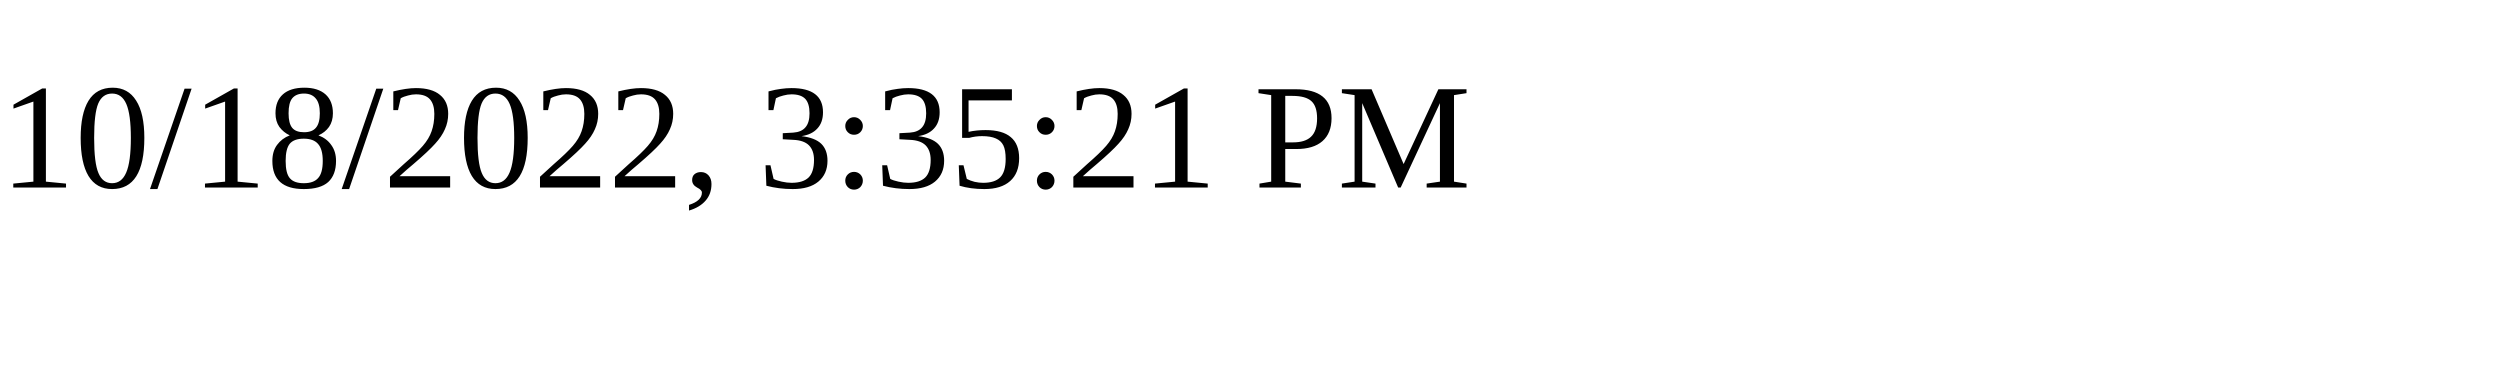
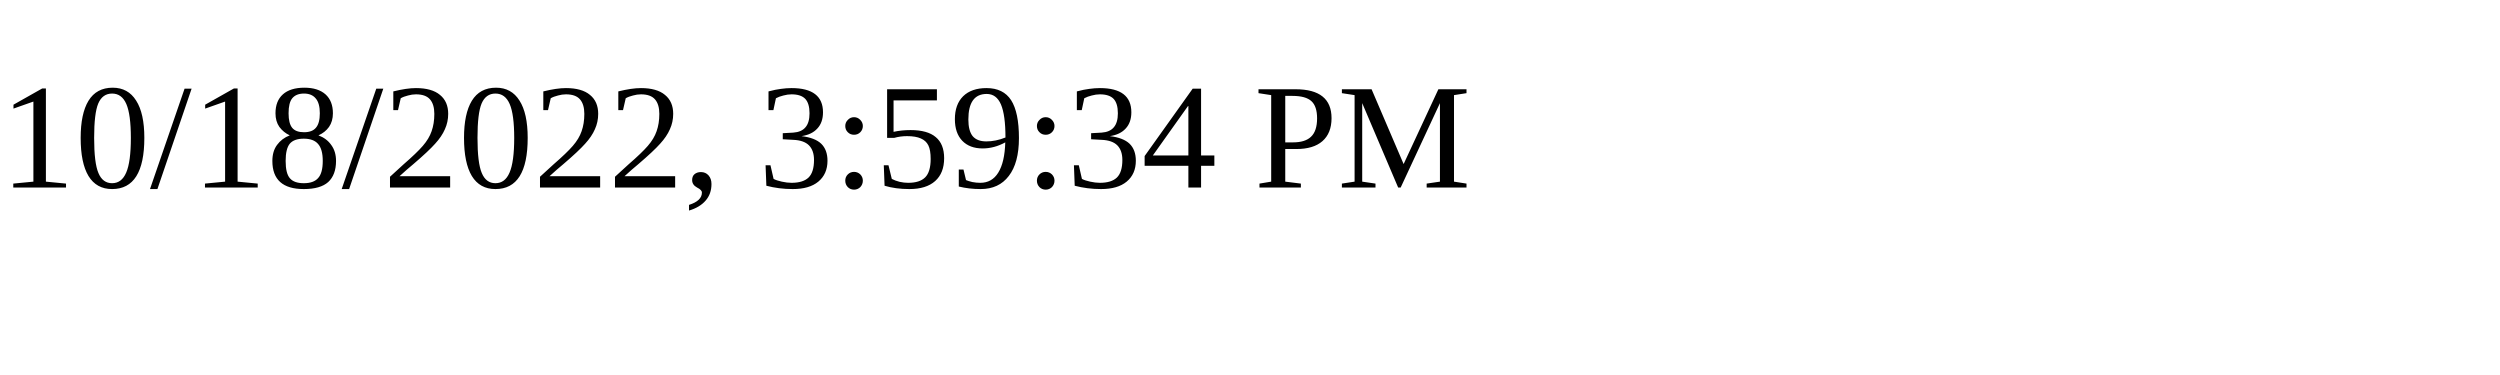
<svg xmlns="http://www.w3.org/2000/svg" height="30" width="200">
-   <text x="0" y="15">10/18/2022, 3:35:21 PM</text>
+   <text x="0" y="15">10/18/2022, 3:59:34 PM</text>
</svg>
